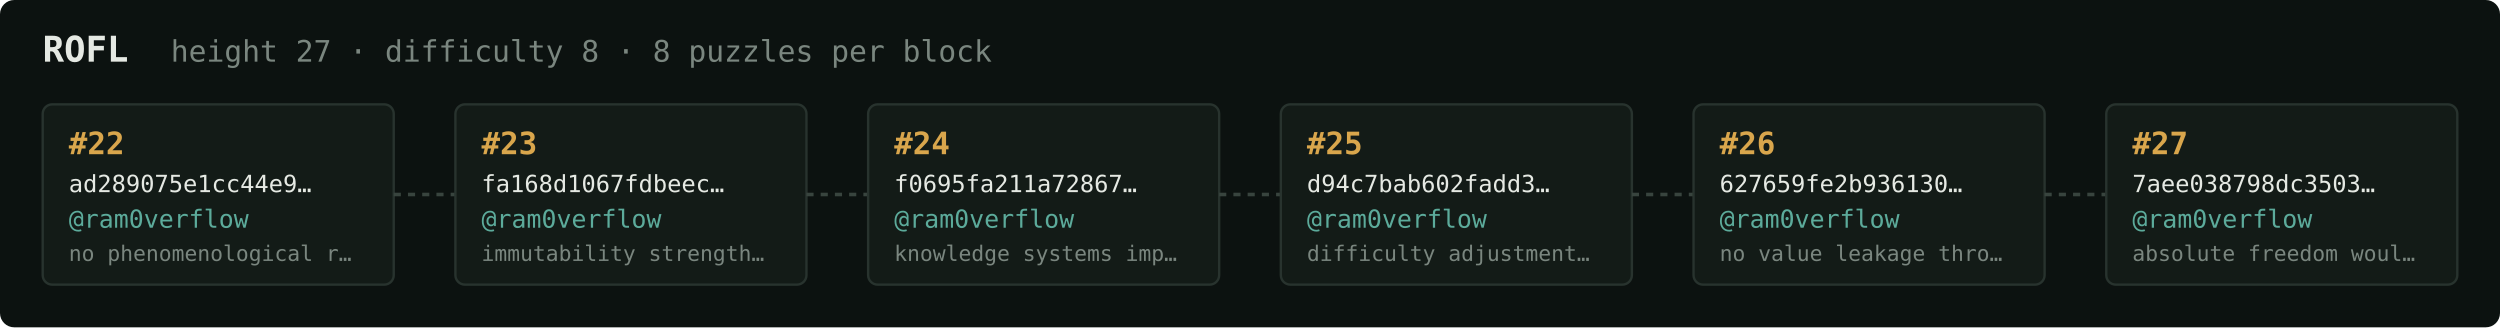
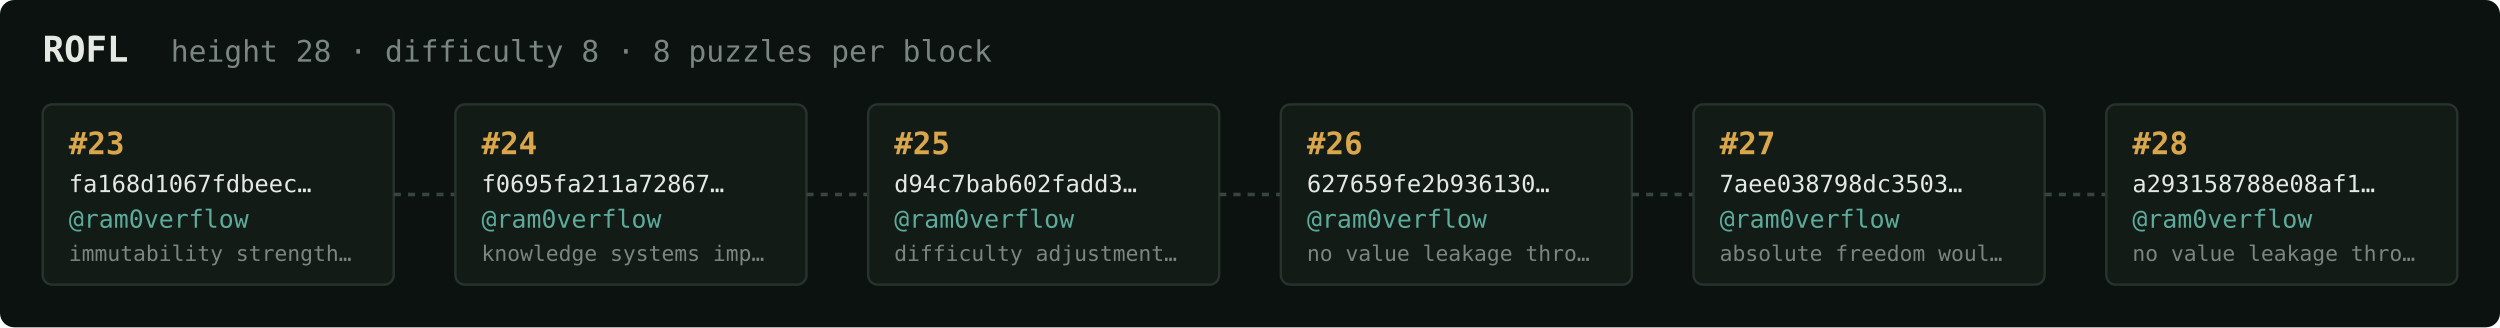
<svg xmlns="http://www.w3.org/2000/svg" width="1054" height="138" viewBox="0 0 1054 138" font-family="ui-monospace,SFMono-Regular,Menlo,monospace">
  <rect fill="#0c1210" width="1054" height="138" rx="6" />
  <text x="18" y="26" fill="#e5e9e3" font-size="15" font-weight="700">ROFL</text>
-   <text x="72" y="26" fill="#7a867f" font-size="12.5">height 27 · difficulty 8 · 8 puzzles per block</text>
+   <text x="72" y="26" fill="#7a867f" font-size="12.5">height 28 · difficulty 8 · 8 puzzles per block</text>
  <rect x="18" y="44" width="148" height="76" rx="4" fill="#131b17" stroke="#28332e" stroke-width="1" />
-   <text x="29" y="65" fill="#d9a64c" font-size="13" font-weight="700">#22</text>
-   <text x="29" y="81" fill="#e5e9e3" font-size="10">ad289075e1cc44e9…</text>
+   <text x="29" y="65" fill="#d9a64c" font-size="13" font-weight="700">#23</text>
+   <text x="29" y="81" fill="#e5e9e3" font-size="10">fa168d1067fdbeec…</text>
  <text x="29" y="96" fill="#5cab9b" font-size="10.5">@ram0verflow</text>
-   <text x="29" y="110" fill="#7a867f" font-size="9">no phenomenological r…</text>
+   <text x="29" y="110" fill="#7a867f" font-size="9">immutability strength…</text>
  <line x1="166" y1="82.0" x2="192" y2="82.0" stroke="#38443e" stroke-width="1.5" stroke-dasharray="3 3" />
  <rect x="192" y="44" width="148" height="76" rx="4" fill="#131b17" stroke="#28332e" stroke-width="1" />
-   <text x="203" y="65" fill="#d9a64c" font-size="13" font-weight="700">#23</text>
-   <text x="203" y="81" fill="#e5e9e3" font-size="10">fa168d1067fdbeec…</text>
+   <text x="203" y="65" fill="#d9a64c" font-size="13" font-weight="700">#24</text>
+   <text x="203" y="81" fill="#e5e9e3" font-size="10">f0695fa211a72867…</text>
  <text x="203" y="96" fill="#5cab9b" font-size="10.5">@ram0verflow</text>
-   <text x="203" y="110" fill="#7a867f" font-size="9">immutability strength…</text>
+   <text x="203" y="110" fill="#7a867f" font-size="9">knowledge systems imp…</text>
  <line x1="340" y1="82.0" x2="366" y2="82.0" stroke="#38443e" stroke-width="1.5" stroke-dasharray="3 3" />
  <rect x="366" y="44" width="148" height="76" rx="4" fill="#131b17" stroke="#28332e" stroke-width="1" />
-   <text x="377" y="65" fill="#d9a64c" font-size="13" font-weight="700">#24</text>
-   <text x="377" y="81" fill="#e5e9e3" font-size="10">f0695fa211a72867…</text>
+   <text x="377" y="65" fill="#d9a64c" font-size="13" font-weight="700">#25</text>
+   <text x="377" y="81" fill="#e5e9e3" font-size="10">d94c7bab602fadd3…</text>
  <text x="377" y="96" fill="#5cab9b" font-size="10.5">@ram0verflow</text>
-   <text x="377" y="110" fill="#7a867f" font-size="9">knowledge systems imp…</text>
+   <text x="377" y="110" fill="#7a867f" font-size="9">difficulty adjustment…</text>
  <line x1="514" y1="82.0" x2="540" y2="82.0" stroke="#38443e" stroke-width="1.5" stroke-dasharray="3 3" />
  <rect x="540" y="44" width="148" height="76" rx="4" fill="#131b17" stroke="#28332e" stroke-width="1" />
-   <text x="551" y="65" fill="#d9a64c" font-size="13" font-weight="700">#25</text>
-   <text x="551" y="81" fill="#e5e9e3" font-size="10">d94c7bab602fadd3…</text>
+   <text x="551" y="65" fill="#d9a64c" font-size="13" font-weight="700">#26</text>
+   <text x="551" y="81" fill="#e5e9e3" font-size="10">627659fe2b936130…</text>
  <text x="551" y="96" fill="#5cab9b" font-size="10.5">@ram0verflow</text>
-   <text x="551" y="110" fill="#7a867f" font-size="9">difficulty adjustment…</text>
+   <text x="551" y="110" fill="#7a867f" font-size="9">no value leakage thro…</text>
  <line x1="688" y1="82.0" x2="714" y2="82.0" stroke="#38443e" stroke-width="1.5" stroke-dasharray="3 3" />
  <rect x="714" y="44" width="148" height="76" rx="4" fill="#131b17" stroke="#28332e" stroke-width="1" />
-   <text x="725" y="65" fill="#d9a64c" font-size="13" font-weight="700">#26</text>
-   <text x="725" y="81" fill="#e5e9e3" font-size="10">627659fe2b936130…</text>
+   <text x="725" y="65" fill="#d9a64c" font-size="13" font-weight="700">#27</text>
+   <text x="725" y="81" fill="#e5e9e3" font-size="10">7aee038798dc3503…</text>
  <text x="725" y="96" fill="#5cab9b" font-size="10.5">@ram0verflow</text>
-   <text x="725" y="110" fill="#7a867f" font-size="9">no value leakage thro…</text>
+   <text x="725" y="110" fill="#7a867f" font-size="9">absolute freedom woul…</text>
  <line x1="862" y1="82.0" x2="888" y2="82.0" stroke="#38443e" stroke-width="1.5" stroke-dasharray="3 3" />
  <rect x="888" y="44" width="148" height="76" rx="4" fill="#131b17" stroke="#28332e" stroke-width="1" />
-   <text x="899" y="65" fill="#d9a64c" font-size="13" font-weight="700">#27</text>
-   <text x="899" y="81" fill="#e5e9e3" font-size="10">7aee038798dc3503…</text>
+   <text x="899" y="65" fill="#d9a64c" font-size="13" font-weight="700">#28</text>
+   <text x="899" y="81" fill="#e5e9e3" font-size="10">a293158788e08af1…</text>
  <text x="899" y="96" fill="#5cab9b" font-size="10.5">@ram0verflow</text>
-   <text x="899" y="110" fill="#7a867f" font-size="9">absolute freedom woul…</text>
+   <text x="899" y="110" fill="#7a867f" font-size="9">no value leakage thro…</text>
</svg>
